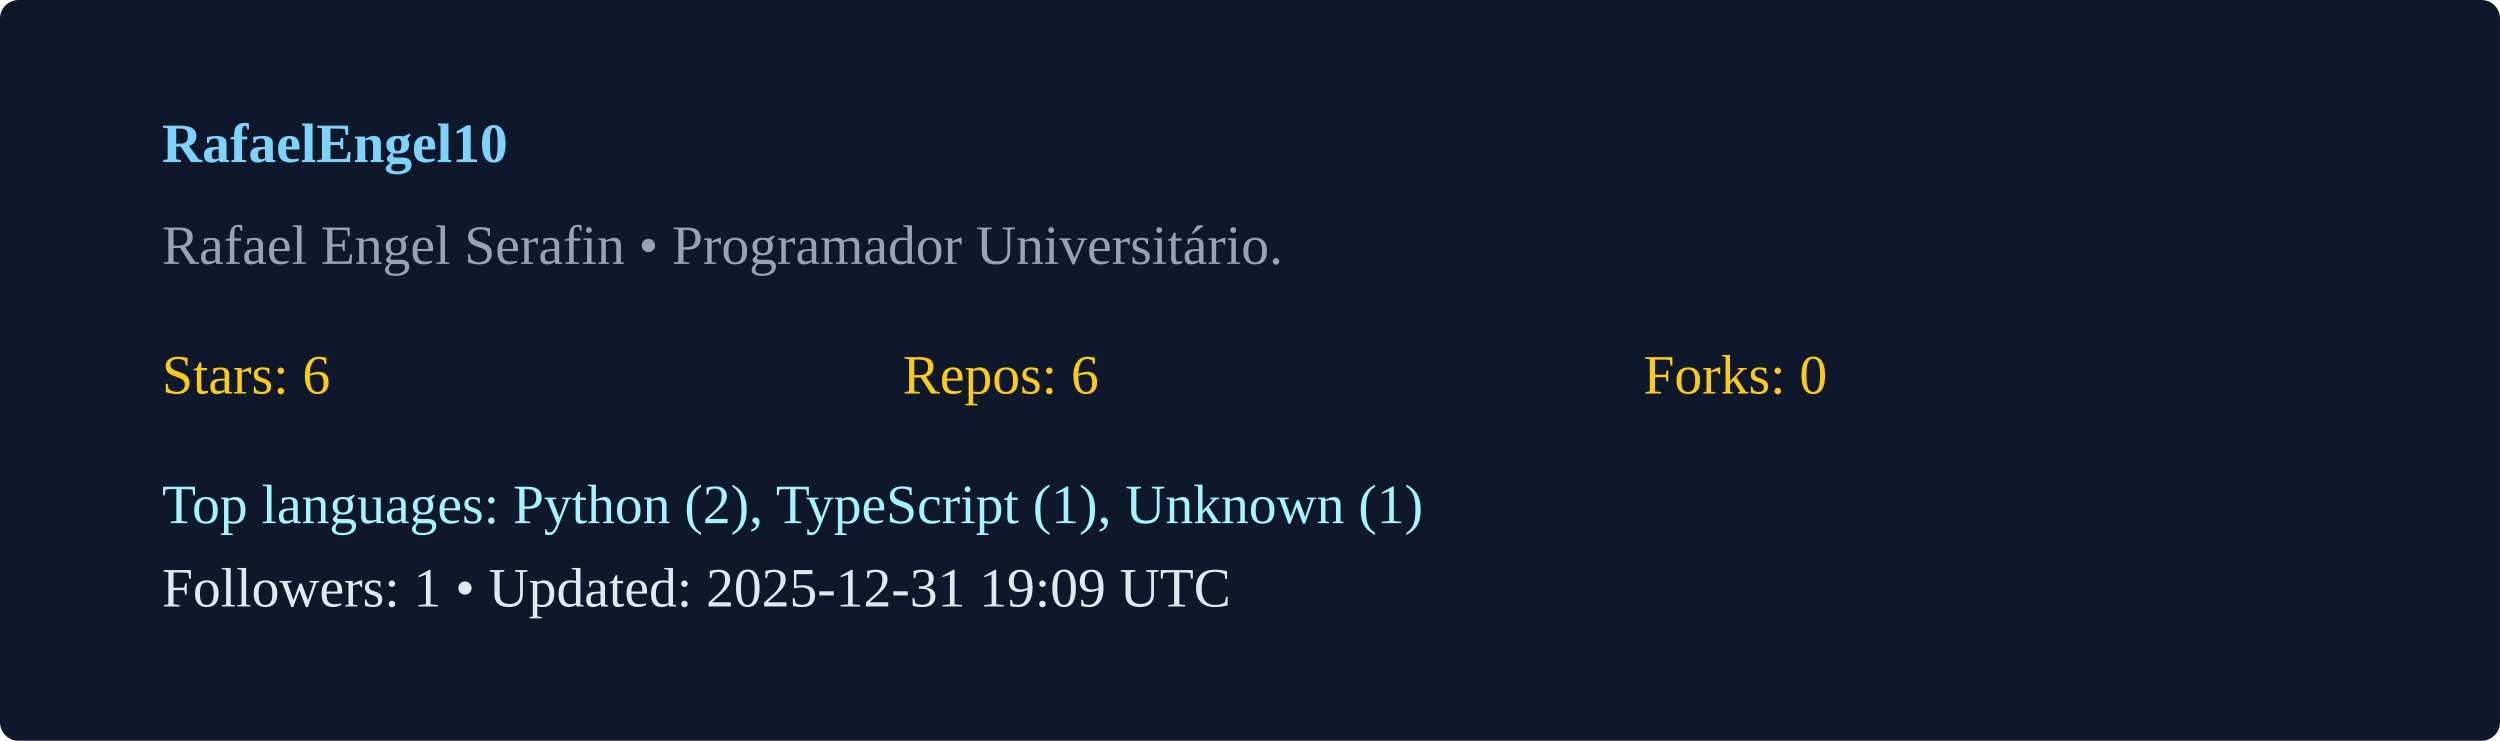
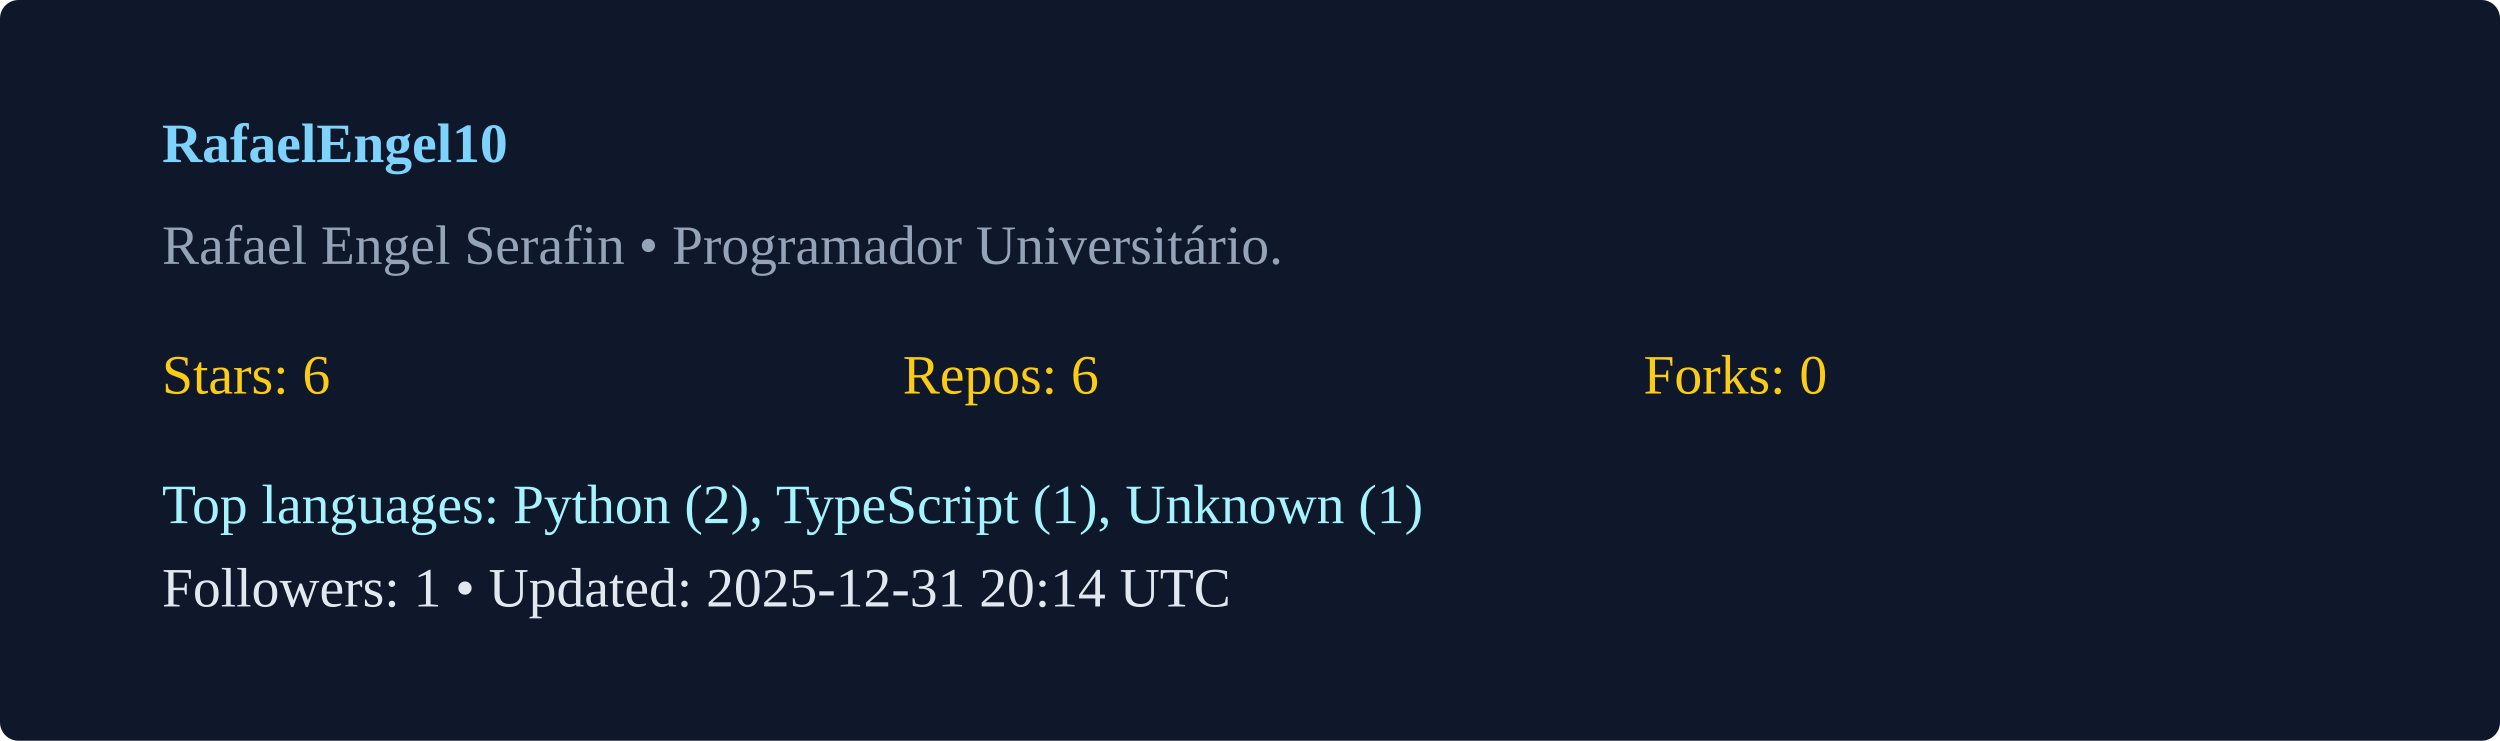
<svg xmlns="http://www.w3.org/2000/svg" width="540" height="160" viewBox="0 0 540 160">
  <rect width="100%" height="100%" rx="4" fill="#0f172a" />
  <g transform="translate(35,35)">
    <text x="0" y="0" fill="#7dd3fc" font-weight="600">RafaelEngel10</text>
    <text x="0" y="22" fill="#94a3b8">Rafael Engel Serafin  • Programador Universitário. </text>
    <g transform="translate(0,50)">
      <text x="0" y="0" fill="#facc15">Stars: 6</text>
      <text x="160" y="0" fill="#facc15">Repos: 6</text>
      <text x="320" y="0" fill="#facc15">Forks: 0</text>
      <text x="0" y="28" fill="#a5f3fc">Top languages: Python (2), TypeScript (1), Unknown (1)</text>
-       <text x="0" y="46" fill="#e2e8f0">Followers: 1 • Updated: 2025-12-31 19:09 UTC</text>
+       <text x="0" y="46" fill="#e2e8f0">Followers: 1 • Updated: 2025-12-31 20:14 UTC</text>
    </g>
  </g>
</svg>
